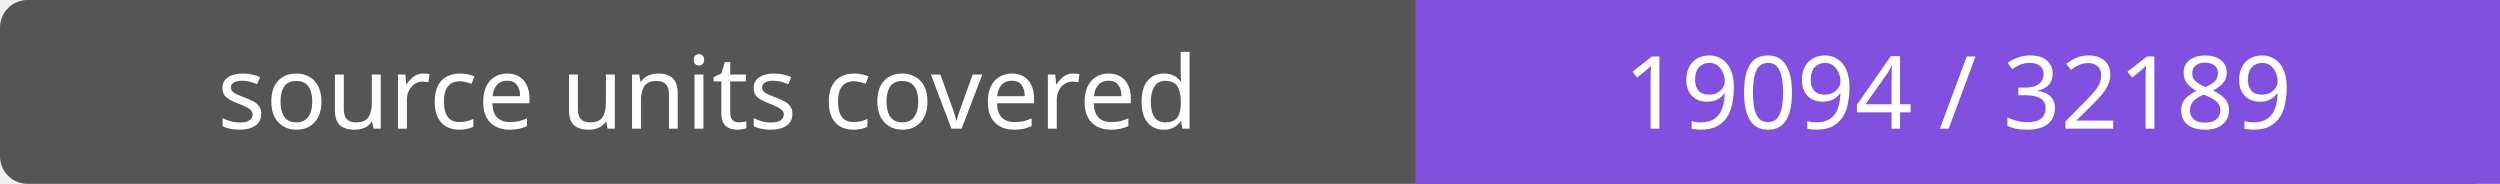
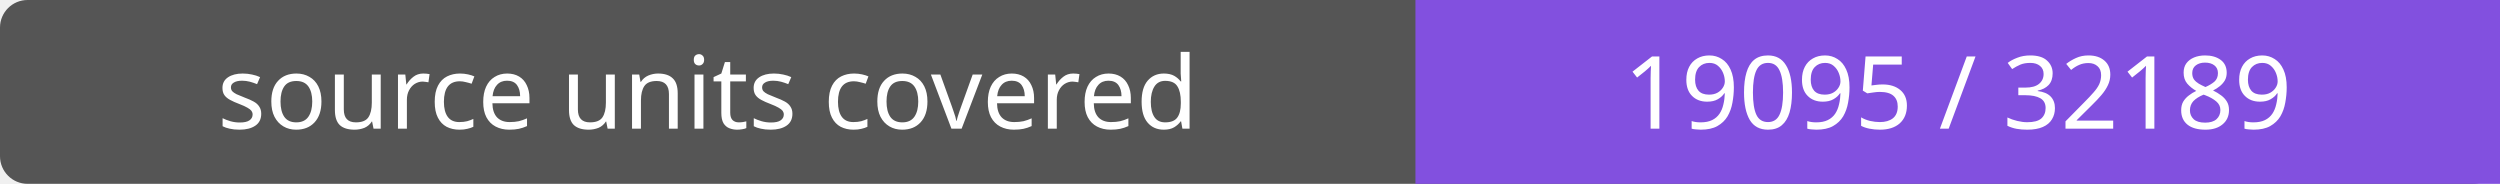
- <svg xmlns="http://www.w3.org/2000/svg" width="272" height="20" role="img" aria-label="source units covered: 19094 / 32189">
+ <svg xmlns="http://www.w3.org/2000/svg" width="272" height="20" role="img" aria-label="source units covered: 19095 / 32189">
  <rect width="272" height="20" rx="3" fill="#555" />
  <path fill="#8250df" d="M154 0h118v20H154z" />
  <g fill="#fff" text-anchor="middle" font-family="Verdana,sans-serif" font-size="11">
    <text x="77.0" y="14">source units covered</text>
-     <text x="213.0" y="14">19094 / 32189</text>
+     <text x="213.0" y="14">19095 / 32189</text>
  </g>
</svg>
